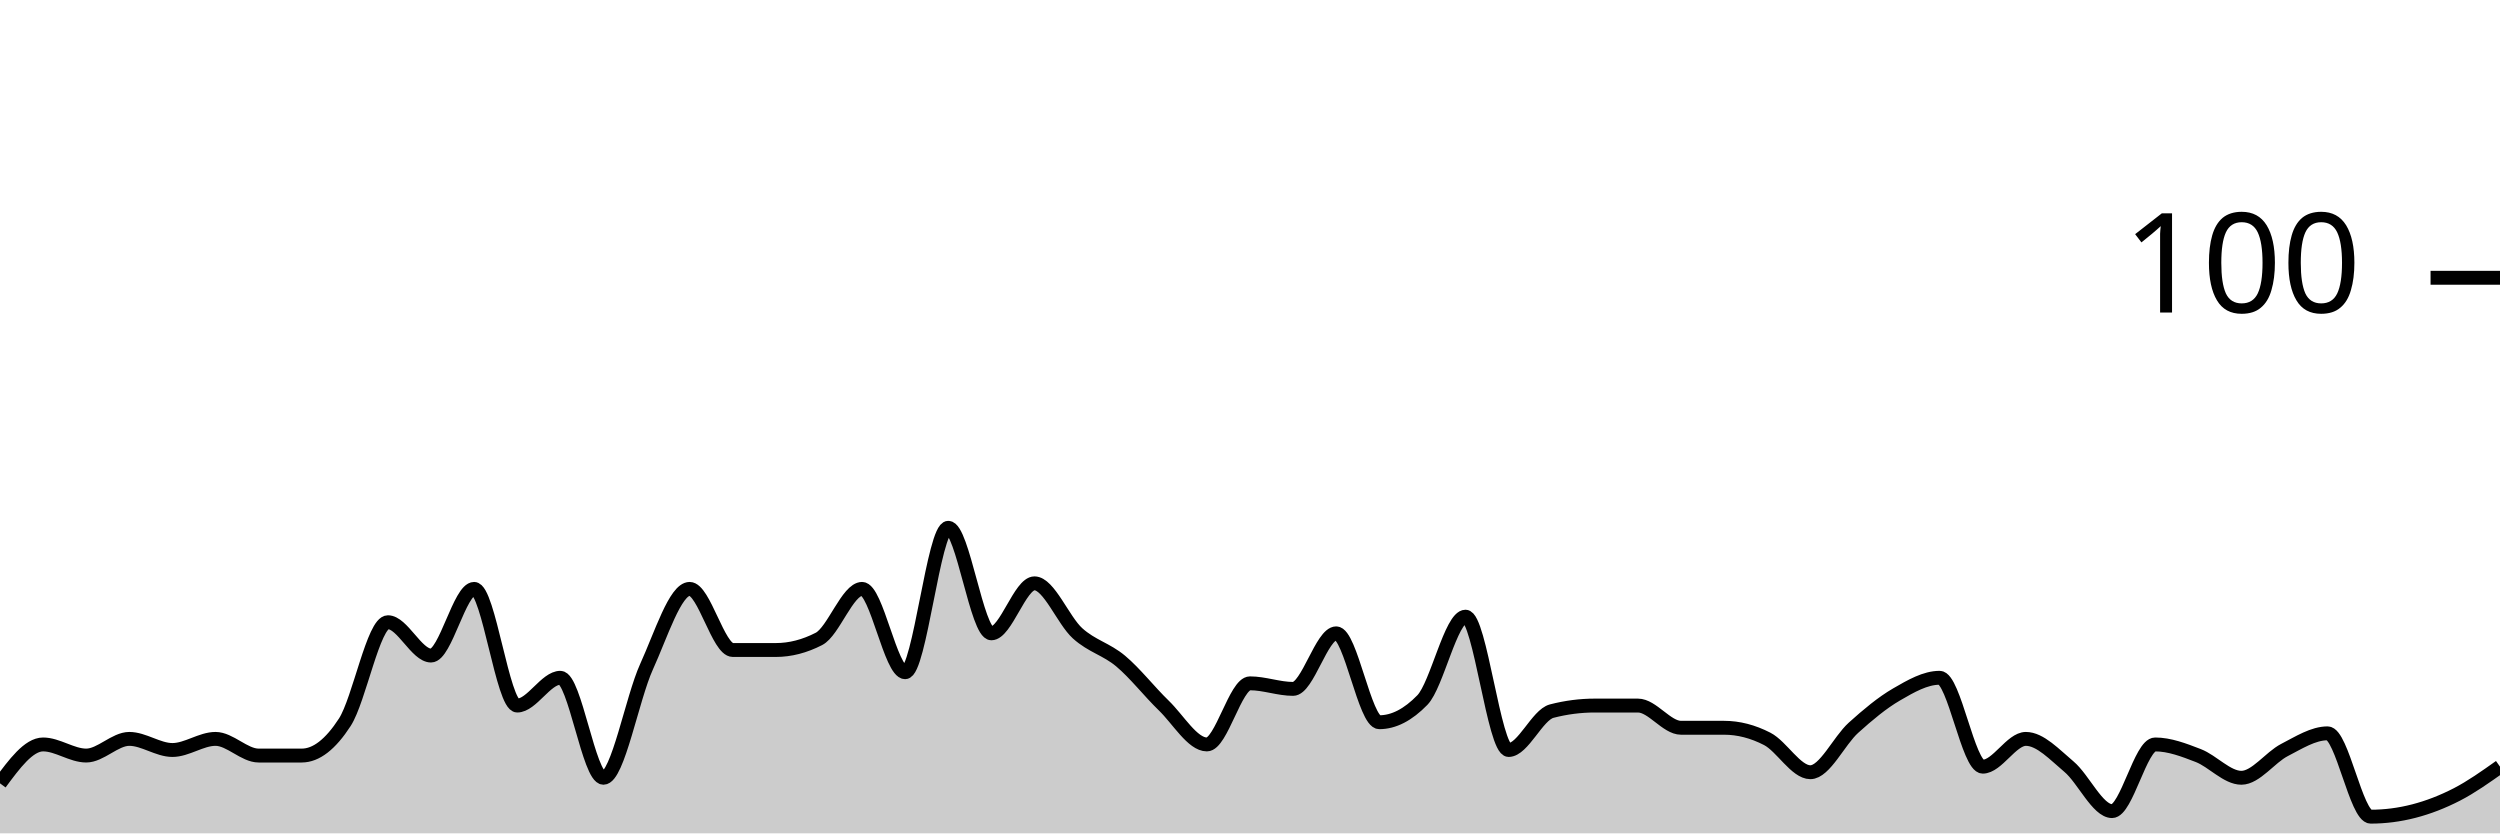
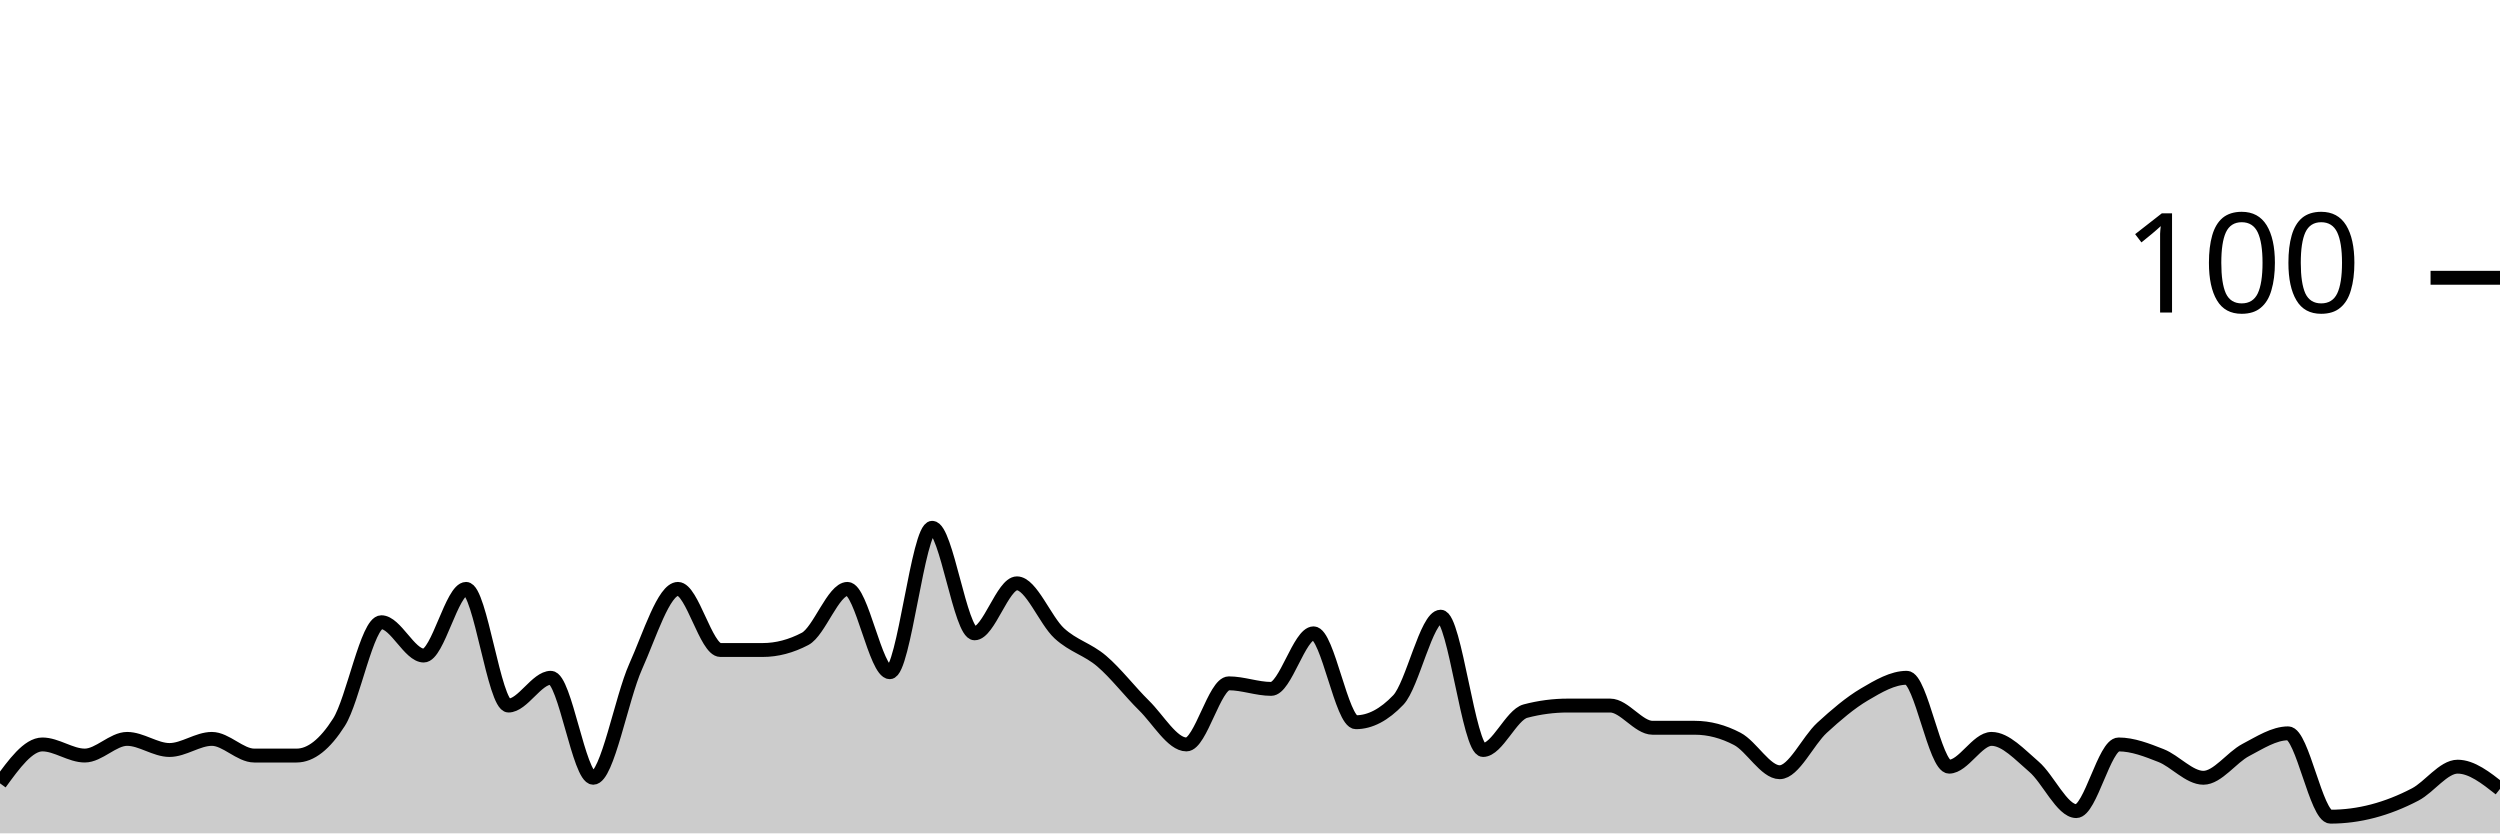
<svg xmlns="http://www.w3.org/2000/svg" viewBox="0 0 180 60">
  <g transform="translate(0,20)">
-     <path class="area" fill="rgba(0, 0, 0, 0.2)" d="M0,36.4C1.034,35,2.069,33.6,3.103,33.6C4.138,33.6,5.172,34.4,6.207,34.4C7.241,34.4,8.276,33.2,9.31,33.2C10.345,33.2,11.379,34,12.414,34C13.448,34,14.483,33.2,15.517,33.2C16.552,33.2,17.586,34.4,18.621,34.4C19.655,34.4,20.69,34.4,21.724,34.4C22.759,34.4,23.793,33.6,24.828,32C25.862,30.4,26.897,24.8,27.931,24.8C28.966,24.8,30,27.2,31.034,27.2C32.069,27.2,33.103,22.4,34.138,22.4C35.172,22.4,36.207,30.8,37.241,30.8C38.276,30.8,39.31,28.8,40.345,28.8C41.379,28.8,42.414,36,43.448,36C44.483,36,45.517,30.267,46.552,28C47.586,25.733,48.621,22.4,49.655,22.4C50.69,22.4,51.724,26.8,52.759,26.8C53.793,26.8,54.828,26.8,55.862,26.8C56.897,26.8,57.931,26.533,58.966,26C60,25.467,61.034,22.4,62.069,22.4C63.103,22.4,64.138,28.4,65.172,28.4C66.207,28.4,67.241,18,68.276,18C69.31,18,70.345,25.6,71.379,25.6C72.414,25.6,73.448,22,74.483,22C75.517,22,76.552,24.667,77.586,25.6C78.621,26.533,79.655,26.733,80.69,27.6C81.724,28.467,82.759,29.8,83.793,30.8C84.828,31.8,85.862,33.6,86.897,33.6C87.931,33.6,88.966,29.2,90,29.2C91.034,29.2,92.069,29.6,93.103,29.6C94.138,29.6,95.172,25.6,96.207,25.6C97.241,25.6,98.276,32,99.31,32C100.345,32,101.379,31.467,102.414,30.4C103.448,29.333,104.483,24.4,105.517,24.4C106.552,24.4,107.586,34,108.621,34C109.655,34,110.69,31.467,111.724,31.2C112.759,30.933,113.793,30.8,114.828,30.8C115.862,30.8,116.897,30.8,117.931,30.8C118.966,30.8,120,32.4,121.034,32.4C122.069,32.4,123.103,32.4,124.138,32.4C125.172,32.4,126.207,32.667,127.241,33.2C128.276,33.733,129.31,35.6,130.345,35.6C131.379,35.6,132.414,33.333,133.448,32.4C134.483,31.467,135.517,30.6,136.552,30C137.586,29.4,138.621,28.8,139.655,28.8C140.69,28.8,141.724,35.2,142.759,35.2C143.793,35.2,144.828,33.2,145.862,33.2C146.897,33.2,147.931,34.333,148.966,35.2C150,36.067,151.034,38.4,152.069,38.4C153.103,38.4,154.138,33.6,155.172,33.6C156.207,33.6,157.241,34,158.276,34.4C159.31,34.8,160.345,36,161.379,36C162.414,36,163.448,34.533,164.483,34C165.517,33.467,166.552,32.8,167.586,32.8C168.621,32.8,169.655,38.8,170.69,38.8C171.724,38.8,172.759,38.667,173.793,38.4C174.828,38.133,175.862,37.733,176.897,37.2C177.931,36.667,178.966,35.933,180,35.2L180,40C178.966,40,177.931,40,176.897,40C175.862,40,174.828,40,173.793,40C172.759,40,171.724,40,170.69,40C169.655,40,168.621,40,167.586,40C166.552,40,165.517,40,164.483,40C163.448,40,162.414,40,161.379,40C160.345,40,159.31,40,158.276,40C157.241,40,156.207,40,155.172,40C154.138,40,153.103,40,152.069,40C151.034,40,150,40,148.966,40C147.931,40,146.897,40,145.862,40C144.828,40,143.793,40,142.759,40C141.724,40,140.69,40,139.655,40C138.621,40,137.586,40,136.552,40C135.517,40,134.483,40,133.448,40C132.414,40,131.379,40,130.345,40C129.31,40,128.276,40,127.241,40C126.207,40,125.172,40,124.138,40C123.103,40,122.069,40,121.034,40C120,40,118.966,40,117.931,40C116.897,40,115.862,40,114.828,40C113.793,40,112.759,40,111.724,40C110.69,40,109.655,40,108.621,40C107.586,40,106.552,40,105.517,40C104.483,40,103.448,40,102.414,40C101.379,40,100.345,40,99.31,40C98.276,40,97.241,40,96.207,40C95.172,40,94.138,40,93.103,40C92.069,40,91.034,40,90,40C88.966,40,87.931,40,86.897,40C85.862,40,84.828,40,83.793,40C82.759,40,81.724,40,80.69,40C79.655,40,78.621,40,77.586,40C76.552,40,75.517,40,74.483,40C73.448,40,72.414,40,71.379,40C70.345,40,69.31,40,68.276,40C67.241,40,66.207,40,65.172,40C64.138,40,63.103,40,62.069,40C61.034,40,60,40,58.966,40C57.931,40,56.897,40,55.862,40C54.828,40,53.793,40,52.759,40C51.724,40,50.69,40,49.655,40C48.621,40,47.586,40,46.552,40C45.517,40,44.483,40,43.448,40C42.414,40,41.379,40,40.345,40C39.31,40,38.276,40,37.241,40C36.207,40,35.172,40,34.138,40C33.103,40,32.069,40,31.034,40C30,40,28.966,40,27.931,40C26.897,40,25.862,40,24.828,40C23.793,40,22.759,40,21.724,40C20.69,40,19.655,40,18.621,40C17.586,40,16.552,40,15.517,40C14.483,40,13.448,40,12.414,40C11.379,40,10.345,40,9.31,40C8.276,40,7.241,40,6.207,40C5.172,40,4.138,40,3.103,40C2.069,40,1.034,40,0,40Z" />
-     <path class="line" stroke="black" fill="none" d="M0,36.4C1.034,35,2.069,33.6,3.103,33.6C4.138,33.6,5.172,34.4,6.207,34.4C7.241,34.4,8.276,33.2,9.31,33.2C10.345,33.2,11.379,34,12.414,34C13.448,34,14.483,33.2,15.517,33.2C16.552,33.2,17.586,34.4,18.621,34.4C19.655,34.4,20.69,34.4,21.724,34.4C22.759,34.4,23.793,33.6,24.828,32C25.862,30.4,26.897,24.8,27.931,24.8C28.966,24.8,30,27.2,31.034,27.2C32.069,27.2,33.103,22.4,34.138,22.4C35.172,22.4,36.207,30.8,37.241,30.8C38.276,30.8,39.31,28.8,40.345,28.8C41.379,28.8,42.414,36,43.448,36C44.483,36,45.517,30.267,46.552,28C47.586,25.733,48.621,22.4,49.655,22.4C50.69,22.4,51.724,26.8,52.759,26.8C53.793,26.8,54.828,26.8,55.862,26.8C56.897,26.8,57.931,26.533,58.966,26C60,25.467,61.034,22.4,62.069,22.4C63.103,22.4,64.138,28.4,65.172,28.4C66.207,28.4,67.241,18,68.276,18C69.31,18,70.345,25.6,71.379,25.6C72.414,25.6,73.448,22,74.483,22C75.517,22,76.552,24.667,77.586,25.6C78.621,26.533,79.655,26.733,80.69,27.6C81.724,28.467,82.759,29.8,83.793,30.8C84.828,31.8,85.862,33.6,86.897,33.6C87.931,33.6,88.966,29.2,90,29.2C91.034,29.2,92.069,29.6,93.103,29.6C94.138,29.6,95.172,25.6,96.207,25.6C97.241,25.6,98.276,32,99.31,32C100.345,32,101.379,31.467,102.414,30.4C103.448,29.333,104.483,24.4,105.517,24.4C106.552,24.4,107.586,34,108.621,34C109.655,34,110.69,31.467,111.724,31.2C112.759,30.933,113.793,30.8,114.828,30.8C115.862,30.8,116.897,30.8,117.931,30.8C118.966,30.8,120,32.4,121.034,32.4C122.069,32.4,123.103,32.4,124.138,32.4C125.172,32.4,126.207,32.667,127.241,33.2C128.276,33.733,129.31,35.6,130.345,35.6C131.379,35.6,132.414,33.333,133.448,32.4C134.483,31.467,135.517,30.6,136.552,30C137.586,29.4,138.621,28.8,139.655,28.8C140.69,28.8,141.724,35.2,142.759,35.2C143.793,35.2,144.828,33.2,145.862,33.2C146.897,33.2,147.931,34.333,148.966,35.2C150,36.067,151.034,38.4,152.069,38.4C153.103,38.4,154.138,33.6,155.172,33.6C156.207,33.6,157.241,34,158.276,34.4C159.31,34.8,160.345,36,161.379,36C162.414,36,163.448,34.533,164.483,34C165.517,33.467,166.552,32.8,167.586,32.8C168.621,32.8,169.655,38.8,170.69,38.8C171.724,38.8,172.759,38.667,173.793,38.4C174.828,38.133,175.862,37.733,176.897,37.2C177.931,36.667,178.966,35.933,180,35.2" />
+     <path class="area" fill="rgba(0, 0, 0, 0.2)" d="M0,36.4C1.017,35,2.034,33.6,3.051,33.6C4.068,33.6,5.085,34.4,6.102,34.4C7.119,34.4,8.136,33.2,9.153,33.2C10.169,33.2,11.186,34,12.203,34C13.22,34,14.237,33.2,15.254,33.2C16.271,33.2,17.288,34.4,18.305,34.4C19.322,34.4,20.339,34.4,21.356,34.4C22.373,34.4,23.39,33.6,24.407,32C25.424,30.4,26.441,24.8,27.458,24.8C28.475,24.8,29.492,27.2,30.508,27.2C31.525,27.2,32.542,22.4,33.559,22.4C34.576,22.4,35.593,30.8,36.61,30.8C37.627,30.8,38.644,28.8,39.661,28.8C40.678,28.8,41.695,36,42.712,36C43.729,36,44.746,30.267,45.763,28C46.78,25.733,47.797,22.4,48.814,22.4C49.831,22.4,50.847,26.8,51.864,26.8C52.881,26.8,53.898,26.8,54.915,26.8C55.932,26.8,56.949,26.533,57.966,26C58.983,25.467,60,22.4,61.017,22.4C62.034,22.4,63.051,28.4,64.068,28.4C65.085,28.4,66.102,18,67.119,18C68.136,18,69.153,25.6,70.169,25.6C71.186,25.6,72.203,22,73.22,22C74.237,22,75.254,24.667,76.271,25.6C77.288,26.533,78.305,26.733,79.322,27.6C80.339,28.467,81.356,29.8,82.373,30.8C83.39,31.8,84.407,33.6,85.424,33.6C86.441,33.6,87.458,29.2,88.475,29.2C89.492,29.2,90.508,29.6,91.525,29.6C92.542,29.6,93.559,25.6,94.576,25.6C95.593,25.6,96.61,32,97.627,32C98.644,32,99.661,31.467,100.678,30.4C101.695,29.333,102.712,24.4,103.729,24.4C104.746,24.4,105.763,34,106.78,34C107.797,34,108.814,31.467,109.831,31.2C110.847,30.933,111.864,30.8,112.881,30.8C113.898,30.8,114.915,30.8,115.932,30.8C116.949,30.8,117.966,32.4,118.983,32.4C120,32.4,121.017,32.4,122.034,32.4C123.051,32.4,124.068,32.667,125.085,33.2C126.102,33.733,127.119,35.6,128.136,35.6C129.153,35.6,130.169,33.333,131.186,32.4C132.203,31.467,133.22,30.6,134.237,30C135.254,29.4,136.271,28.8,137.288,28.8C138.305,28.8,139.322,35.2,140.339,35.2C141.356,35.2,142.373,33.2,143.39,33.2C144.407,33.2,145.424,34.333,146.441,35.2C147.458,36.067,148.475,38.4,149.492,38.4C150.508,38.4,151.525,33.6,152.542,33.6C153.559,33.6,154.576,34,155.593,34.4C156.61,34.8,157.627,36,158.644,36C159.661,36,160.678,34.533,161.695,34C162.712,33.467,163.729,32.8,164.746,32.8C165.763,32.8,166.78,38.8,167.797,38.8C168.814,38.8,169.831,38.667,170.847,38.4C171.864,38.133,172.881,37.733,173.898,37.2C174.915,36.667,175.932,35.2,176.949,35.2C177.966,35.2,178.983,36,180,36.8L180,40C178.983,40,177.966,40,176.949,40C175.932,40,174.915,40,173.898,40C172.881,40,171.864,40,170.847,40C169.831,40,168.814,40,167.797,40C166.78,40,165.763,40,164.746,40C163.729,40,162.712,40,161.695,40C160.678,40,159.661,40,158.644,40C157.627,40,156.61,40,155.593,40C154.576,40,153.559,40,152.542,40C151.525,40,150.508,40,149.492,40C148.475,40,147.458,40,146.441,40C145.424,40,144.407,40,143.39,40C142.373,40,141.356,40,140.339,40C139.322,40,138.305,40,137.288,40C136.271,40,135.254,40,134.237,40C133.22,40,132.203,40,131.186,40C130.169,40,129.153,40,128.136,40C127.119,40,126.102,40,125.085,40C124.068,40,123.051,40,122.034,40C121.017,40,120,40,118.983,40C117.966,40,116.949,40,115.932,40C114.915,40,113.898,40,112.881,40C111.864,40,110.847,40,109.831,40C108.814,40,107.797,40,106.78,40C105.763,40,104.746,40,103.729,40C102.712,40,101.695,40,100.678,40C99.661,40,98.644,40,97.627,40C96.61,40,95.593,40,94.576,40C93.559,40,92.542,40,91.525,40C90.508,40,89.492,40,88.475,40C87.458,40,86.441,40,85.424,40C84.407,40,83.39,40,82.373,40C81.356,40,80.339,40,79.322,40C78.305,40,77.288,40,76.271,40C75.254,40,74.237,40,73.22,40C72.203,40,71.186,40,70.169,40C69.153,40,68.136,40,67.119,40C66.102,40,65.085,40,64.068,40C63.051,40,62.034,40,61.017,40C60,40,58.983,40,57.966,40C56.949,40,55.932,40,54.915,40C53.898,40,52.881,40,51.864,40C50.847,40,49.831,40,48.814,40C47.797,40,46.78,40,45.763,40C44.746,40,43.729,40,42.712,40C41.695,40,40.678,40,39.661,40C38.644,40,37.627,40,36.61,40C35.593,40,34.576,40,33.559,40C32.542,40,31.525,40,30.508,40C29.492,40,28.475,40,27.458,40C26.441,40,25.424,40,24.407,40C23.39,40,22.373,40,21.356,40C20.339,40,19.322,40,18.305,40C17.288,40,16.271,40,15.254,40C14.237,40,13.22,40,12.203,40C11.186,40,10.169,40,9.153,40C8.136,40,7.119,40,6.102,40C5.085,40,4.068,40,3.051,40C2.034,40,1.017,40,0,40Z" />
+     <path class="line" stroke="black" fill="none" d="M0,36.4C1.017,35,2.034,33.6,3.051,33.6C4.068,33.6,5.085,34.4,6.102,34.4C7.119,34.4,8.136,33.2,9.153,33.2C10.169,33.2,11.186,34,12.203,34C13.22,34,14.237,33.2,15.254,33.2C16.271,33.2,17.288,34.4,18.305,34.4C19.322,34.4,20.339,34.4,21.356,34.4C22.373,34.4,23.39,33.6,24.407,32C25.424,30.4,26.441,24.8,27.458,24.8C28.475,24.8,29.492,27.2,30.508,27.2C31.525,27.2,32.542,22.4,33.559,22.4C34.576,22.4,35.593,30.8,36.61,30.8C37.627,30.8,38.644,28.8,39.661,28.8C40.678,28.8,41.695,36,42.712,36C43.729,36,44.746,30.267,45.763,28C46.78,25.733,47.797,22.4,48.814,22.4C49.831,22.4,50.847,26.8,51.864,26.8C52.881,26.8,53.898,26.8,54.915,26.8C55.932,26.8,56.949,26.533,57.966,26C58.983,25.467,60,22.4,61.017,22.4C62.034,22.4,63.051,28.4,64.068,28.4C65.085,28.4,66.102,18,67.119,18C68.136,18,69.153,25.6,70.169,25.6C71.186,25.6,72.203,22,73.22,22C74.237,22,75.254,24.667,76.271,25.6C77.288,26.533,78.305,26.733,79.322,27.6C80.339,28.467,81.356,29.8,82.373,30.8C83.39,31.8,84.407,33.6,85.424,33.6C86.441,33.6,87.458,29.2,88.475,29.2C89.492,29.2,90.508,29.6,91.525,29.6C92.542,29.6,93.559,25.6,94.576,25.6C95.593,25.6,96.61,32,97.627,32C98.644,32,99.661,31.467,100.678,30.4C101.695,29.333,102.712,24.4,103.729,24.4C104.746,24.4,105.763,34,106.78,34C107.797,34,108.814,31.467,109.831,31.2C110.847,30.933,111.864,30.8,112.881,30.8C113.898,30.8,114.915,30.8,115.932,30.8C116.949,30.8,117.966,32.4,118.983,32.4C120,32.4,121.017,32.4,122.034,32.4C123.051,32.4,124.068,32.667,125.085,33.2C126.102,33.733,127.119,35.6,128.136,35.6C129.153,35.6,130.169,33.333,131.186,32.4C132.203,31.467,133.22,30.6,134.237,30C135.254,29.4,136.271,28.8,137.288,28.8C138.305,28.8,139.322,35.2,140.339,35.2C141.356,35.2,142.373,33.2,143.39,33.2C144.407,33.2,145.424,34.333,146.441,35.2C147.458,36.067,148.475,38.4,149.492,38.4C150.508,38.4,151.525,33.6,152.542,33.6C153.559,33.6,154.576,34,155.593,34.4C156.61,34.8,157.627,36,158.644,36C159.661,36,160.678,34.533,161.695,34C162.712,33.467,163.729,32.8,164.746,32.8C165.763,32.8,166.78,38.8,167.797,38.8C168.814,38.8,169.831,38.667,170.847,38.4C171.864,38.133,172.881,37.733,173.898,37.2C174.915,36.667,175.932,35.2,176.949,35.2C177.966,35.2,178.983,36,180,36.8" />
    <path class="axis-ceiling" stroke-width="1" stroke="black" fill="none" d="M175,0L180,0" />
    <text class="axis-ceiling-label" font-family="sans-serif" text-anchor="end" font-size="10px" x="170" y="2.5">100</text>
  </g>
</svg>
